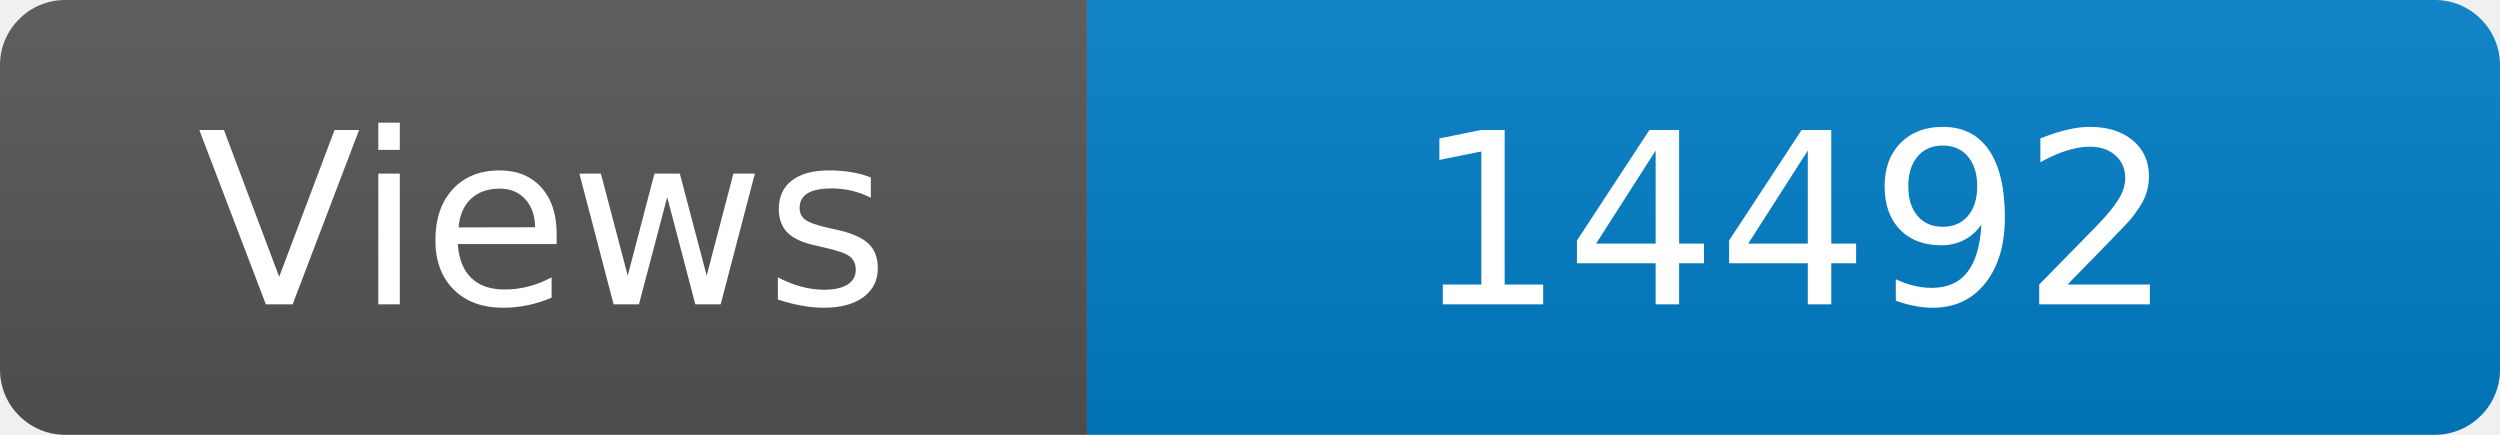
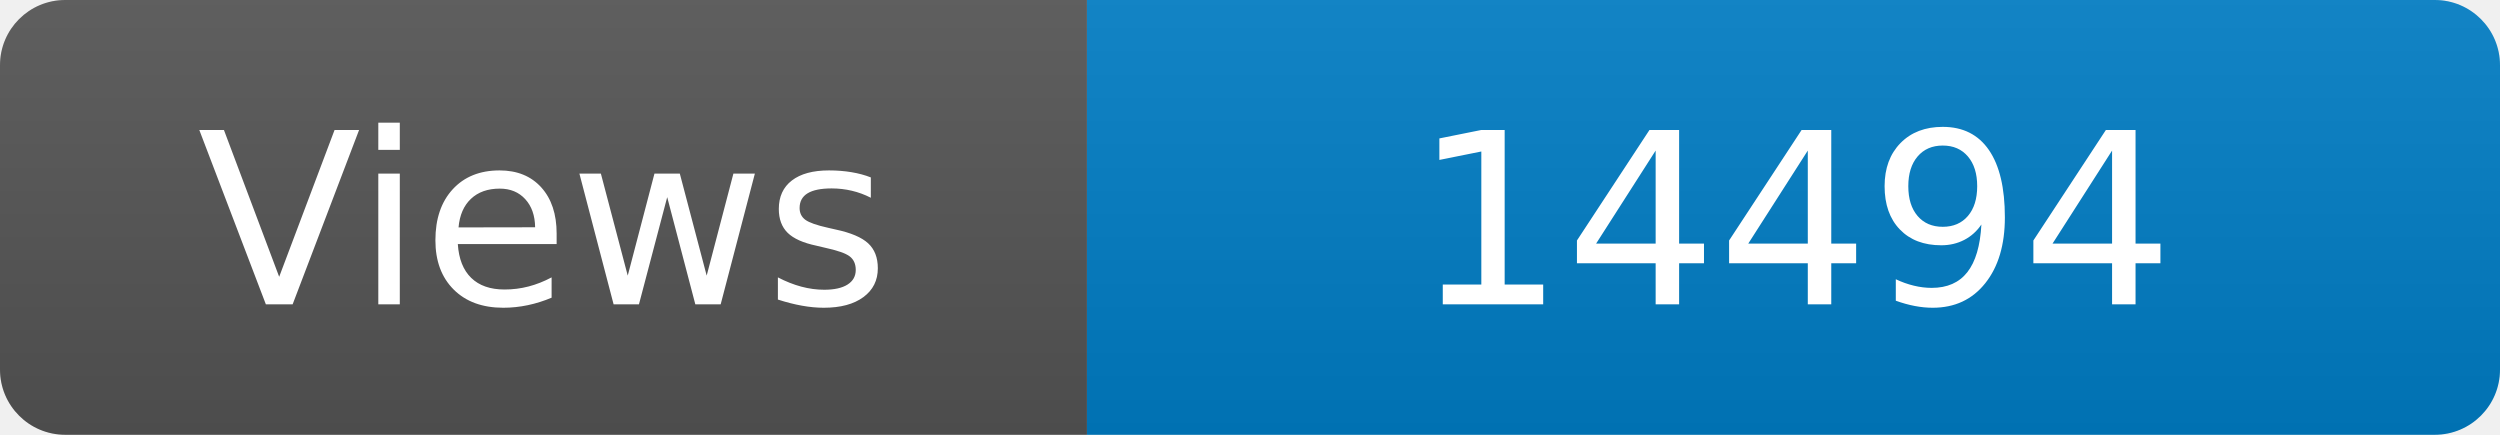
<svg xmlns="http://www.w3.org/2000/svg" width="115" height="20" role="img" aria-label="Maintained?: yes">
  <linearGradient id="s" x2="0" y2="100%">
    <stop offset="0" stop-color="#bbb" stop-opacity=".1" />
    <stop offset="1" stop-opacity=".1" />
  </linearGradient>
  <clipPath id="r">
    <rect width="115" height="20" rx="3" fill="#fff" />
  </clipPath>
  <g clip-path="url(#r)">
    <rect width="50" height="20" fill="#555" />
    <rect x="50" width="160" height="20" fill="#007ec6" />
    <rect width="115" height="20" fill="url(#s)" />
  </g>
  <g fill="#fff" text-anchor="middle" font-family="Verdana,Geneva,DejaVu Sans,sans-serif" font-size="110">
    <text x="250" y="140" transform="scale(.1)" fill="#fff">Views</text>
-     <text x="825" y="140" transform="scale(.1)" fill="#fff">14492</text>
+     <text x="825" y="140" transform="scale(.1)" fill="#fff">14494</text>
  </g>
</svg>
